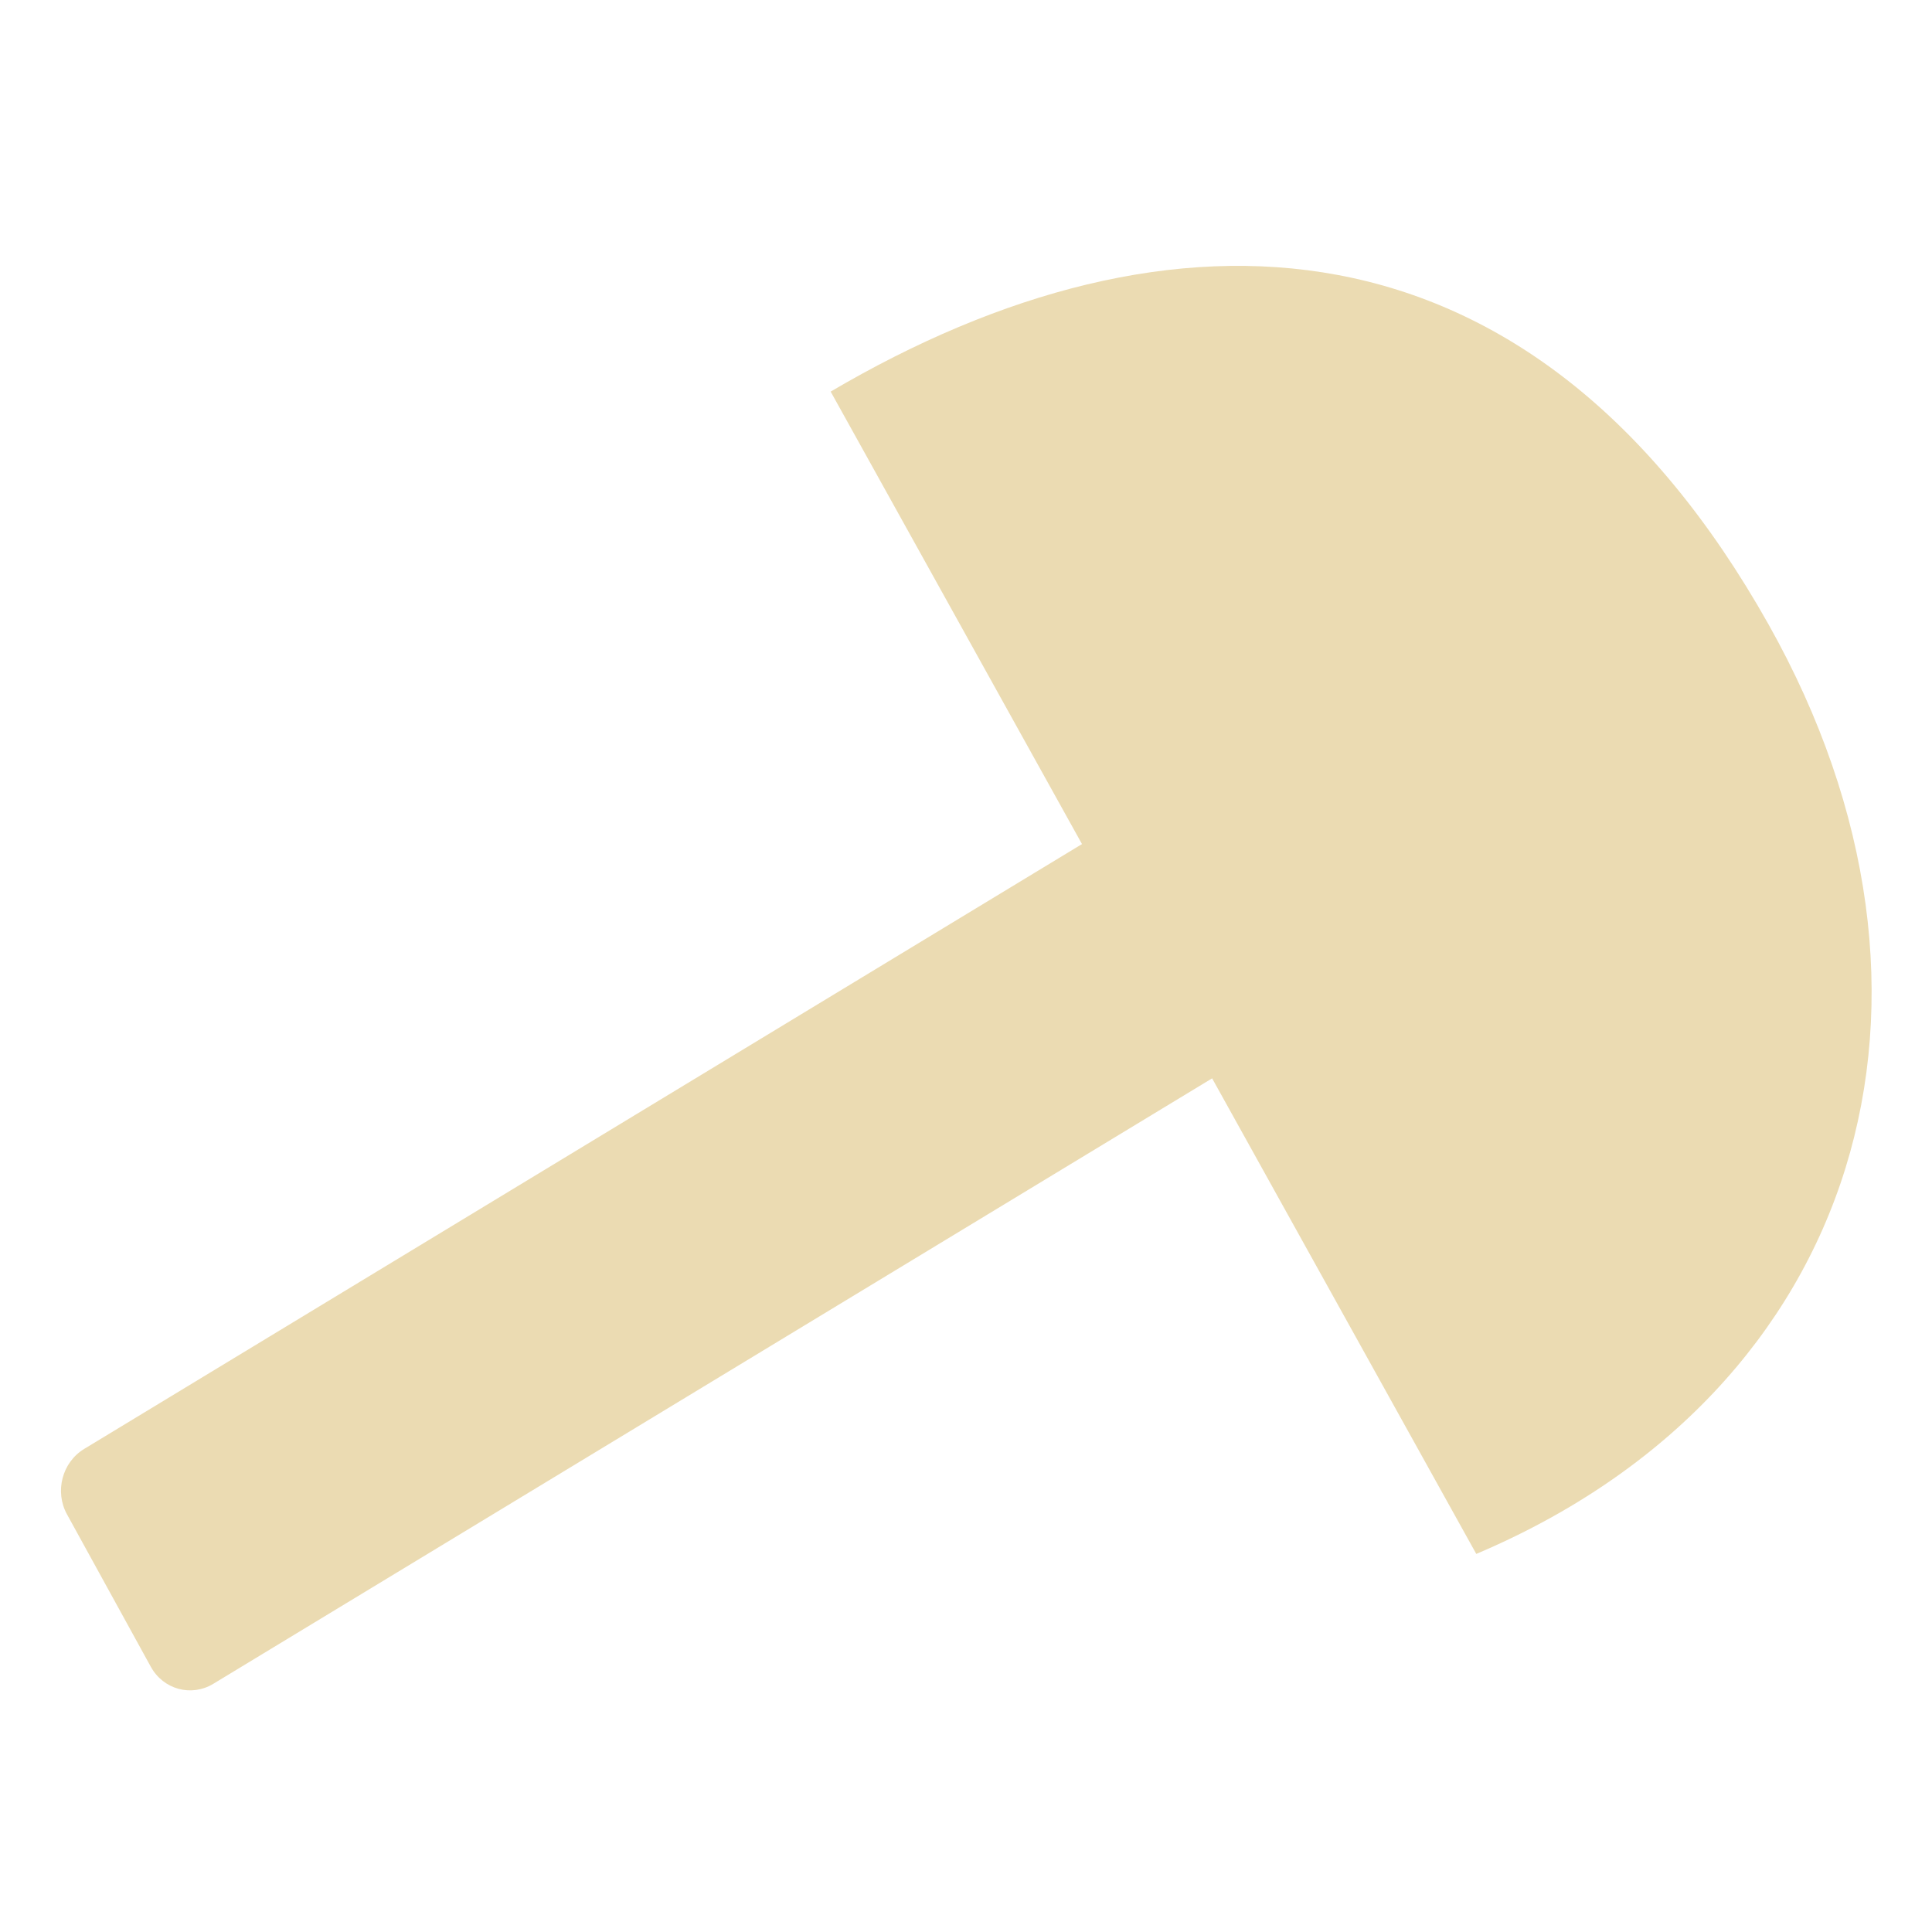
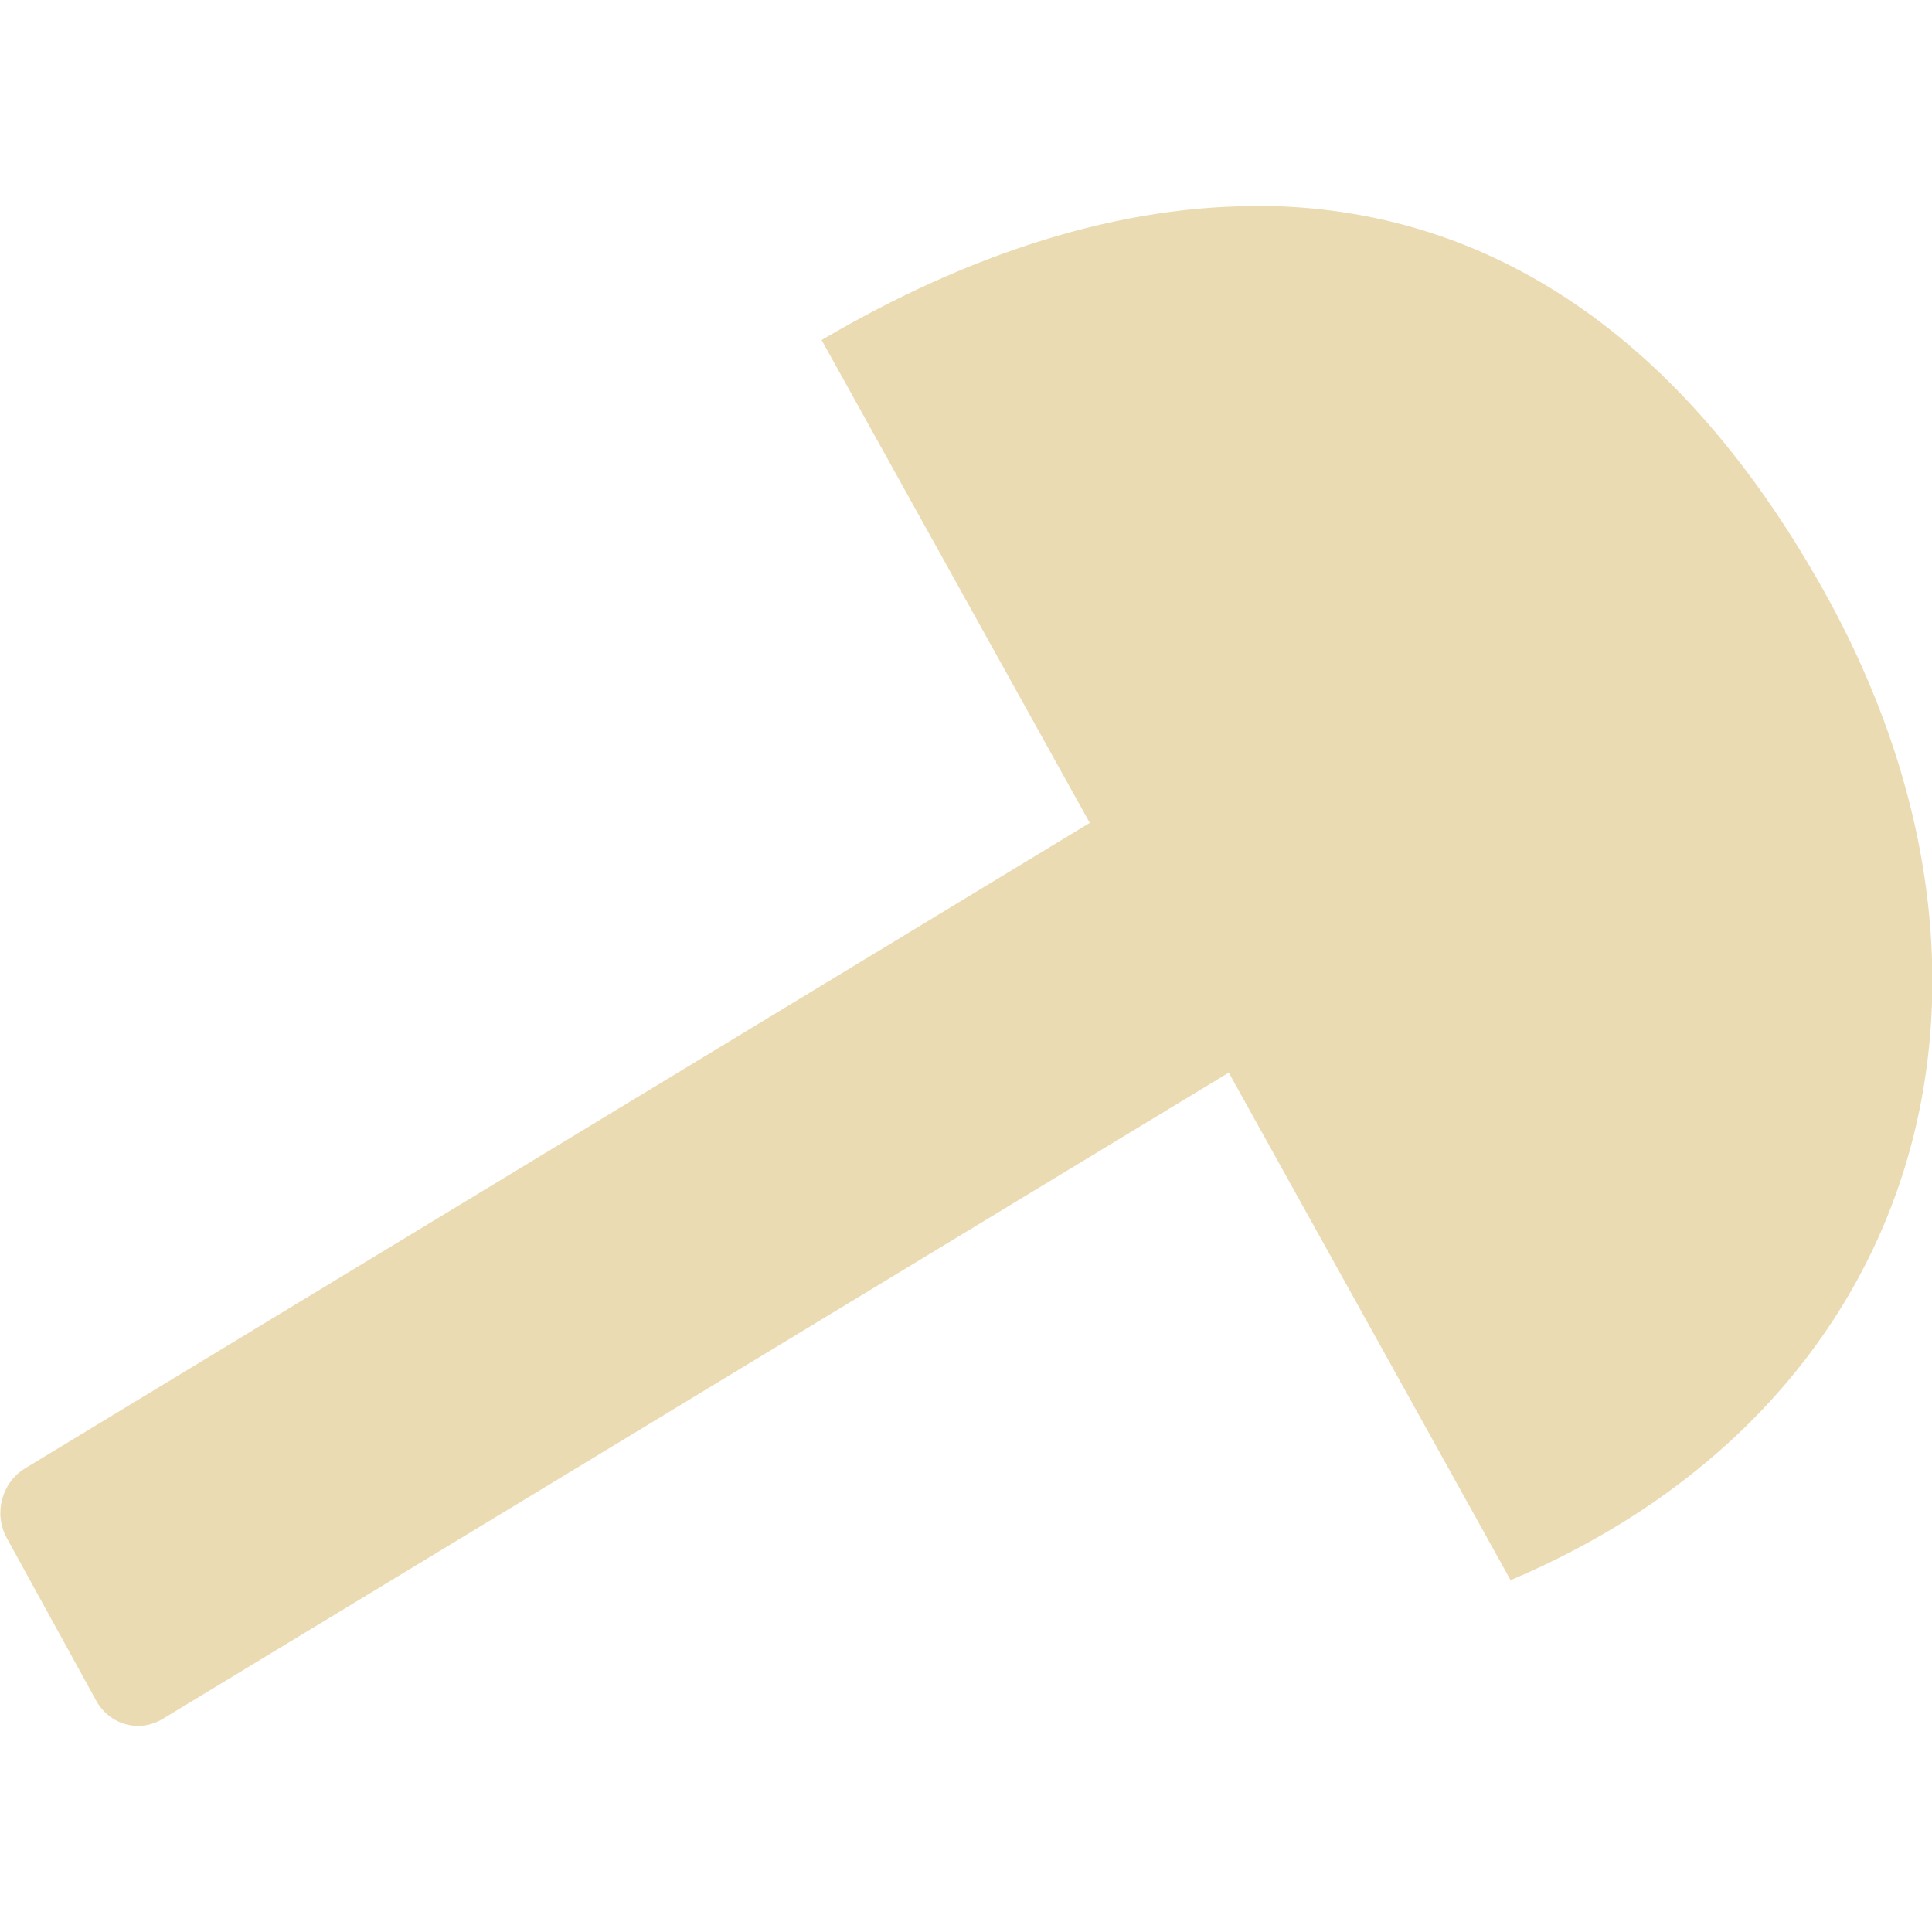
<svg xmlns="http://www.w3.org/2000/svg" width="16" height="16" version="1.1">
  <defs>
-     <style id="current-color-scheme" type="text/css">
-    .ColorScheme-Text { color:#ebdbb2; } .ColorScheme-Highlight { color:#458588; }
-   </style>
-     <linearGradient id="arrongin" x1="0%" x2="0%" y1="0%" y2="100%">
-       <stop offset="0%" style="stop-color:#d79921; stop-opacity:1" />
-       <stop offset="100%" style="stop-color:#b57614; stop-opacity:1" />
-     </linearGradient>
-     <linearGradient id="aurora" x1="0%" x2="0%" y1="0%" y2="100%">
-       <stop offset="0%" style="stop-color:#83a598; stop-opacity:1" />
-       <stop offset="100%" style="stop-color:#b16286; stop-opacity:1" />
-     </linearGradient>
-     <linearGradient id="fitdance" x1="0%" x2="0%" y1="0%" y2="100%">
-       <stop offset="0%" style="stop-color:#8ec07c; stop-opacity:1" />
-       <stop offset="100%" style="stop-color:#458588; stop-opacity:1" />
-     </linearGradient>
-     <linearGradient id="oomox" x1="0%" x2="0%" y1="0%" y2="100%">
-       <stop offset="0%" style="stop-color:#458588; stop-opacity:1" />
-       <stop offset="100%" style="stop-color:#928374; stop-opacity:1" />
-     </linearGradient>
-     <linearGradient id="rainblue" x1="0%" x2="0%" y1="0%" y2="100%">
-       <stop offset="0%" style="stop-color:#b8bb26; stop-opacity:1" />
-       <stop offset="100%" style="stop-color:#076678; stop-opacity:1" />
-     </linearGradient>
-     <linearGradient id="sunrise" x1="0%" x2="0%" y1="0%" y2="100%">
-       <stop offset="0%" style="stop-color: #fe8019; stop-opacity:1" />
-       <stop offset="100%" style="stop-color: #fabd2f; stop-opacity:1" />
-     </linearGradient>
-     <linearGradient id="telinkrin" x1="0%" x2="0%" y1="0%" y2="100%">
-       <stop offset="0%" style="stop-color: #83a598; stop-opacity:1" />
-       <stop offset="100%" style="stop-color: #83a598; stop-opacity:1" />
-     </linearGradient>
-     <linearGradient id="60spsycho" x1="0%" x2="0%" y1="0%" y2="100%">
-       <stop offset="0%" style="stop-color: #fb4934; stop-opacity:1" />
-       <stop offset="25%" style="stop-color: #fabd2f; stop-opacity:1" />
-       <stop offset="50%" style="stop-color: #fe8019; stop-opacity:1" />
-       <stop offset="100%" style="stop-color: #689d6a; stop-opacity:1" />
-     </linearGradient>
-     <linearGradient id="90ssummer" x1="0%" x2="0%" y1="0%" y2="100%">
-       <stop offset="0%" style="stop-color: #b16286; stop-opacity:1" />
-       <stop offset="20%" style="stop-color: #8ec07c; stop-opacity:1" />
-       <stop offset="50%" style="stop-color: #fabd2f; stop-opacity:1" />
-       <stop offset="100%" style="stop-color: #458588; stop-opacity:1" />
-     </linearGradient>
-     <linearGradient id="cyberneon" x1="0%" x2="0%" y1="0%" y2="100%">
-       <stop offset="0" style="stop-color:#83a598; stop-opacity:1" />
-       <stop offset="1" style="stop-color:#b16286; stop-opacity:1" />
-     </linearGradient>
+     <style type="text/css" id="current-color-scheme">.ColorScheme-Text { color:#ebdbb2; } .ColorScheme-Highlight { color:#458588; }</style>
  </defs>
-   <g style="fill:currentColor" class="ColorScheme-Text" transform="matrix(1.06946,0,0,1.089723,-28.94813,-31.06285)">
-     <rect style="fill:currentColor" class="ColorScheme-Text" width="2.046" height="10.581" x="48.15" y="-15.09" ry=".359" transform="matrix(0.4888063,0.8723923,-0.8594155,0.5112779,0,0)" />
-     <path d="M 15.602,26.595 C 15.602,29.631 13.862,32.013 9.5,32 5.634,31.989 3.114,29.709 3.607,26.508 Z" transform="matrix(-0.4230769,-0.7327907,0.8660254,-0.5,17.06928,56.21179)" style="fill:currentColor" class="ColorScheme-Text" />
-   </g>
+   <path class="ColorScheme-Text" fill="currentColor" d="m10.47 1.707c-1.196-0.016-2.447 0.392-3.666 1.109l2.221 3.999-8.817 5.345c-0.195 0.118-0.263 0.376-0.152 0.577l0.74 1.346c0.111 0.202 0.357 0.27 0.552 0.152l8.828-5.352 2.334 4.203c3.401-1.44 4.437-4.914 2.582-8.215-1.243-2.211-2.874-3.142-4.622-3.166z" />
</svg>
